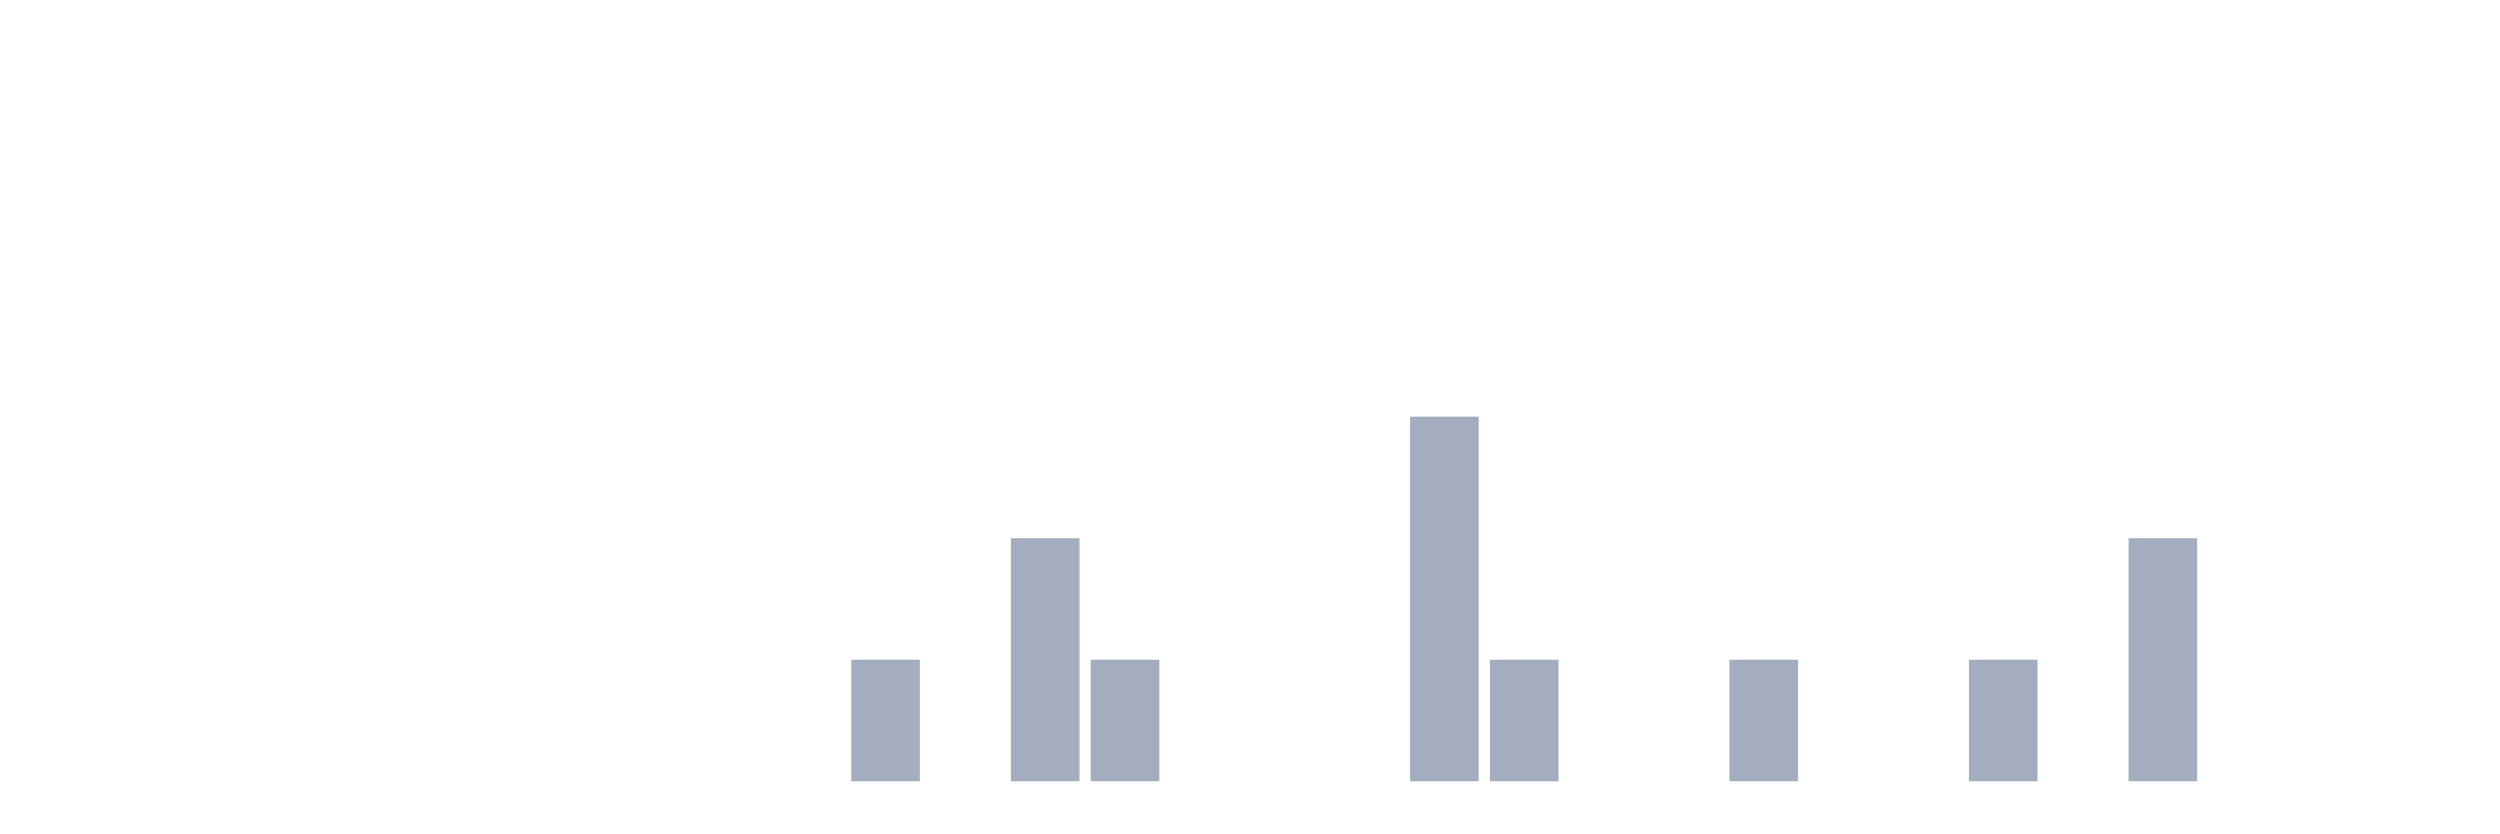
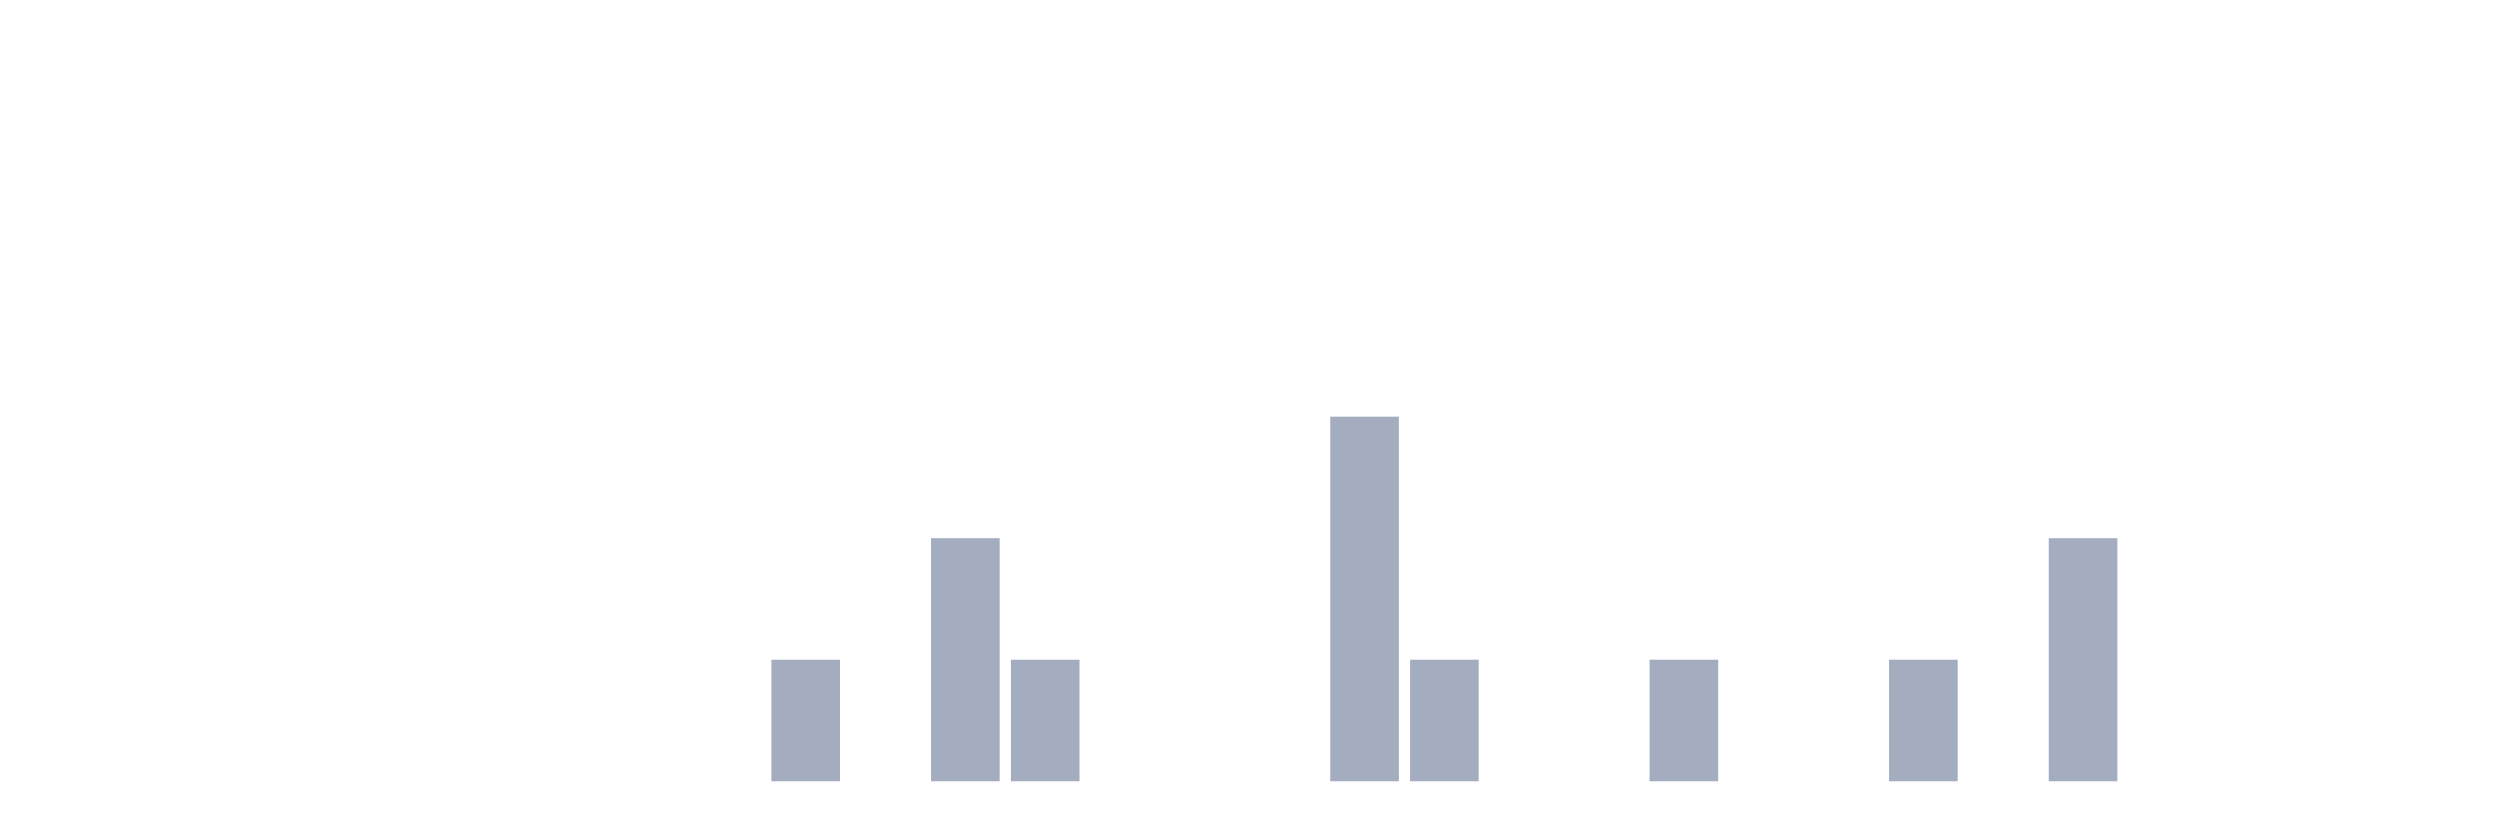
<svg xmlns="http://www.w3.org/2000/svg" viewBox="0 0 480 160">
  <g transform="translate(10,10)">
    <rect class="bar" x="0.153" width="13.175" y="140" height="0" fill="rgb(164,173,192)" />
    <rect class="bar" x="15.482" width="13.175" y="140" height="0" fill="rgb(164,173,192)" />
    <rect class="bar" x="30.81" width="13.175" y="140" height="0" fill="rgb(164,173,192)" />
    <rect class="bar" x="46.138" width="13.175" y="140" height="0" fill="rgb(164,173,192)" />
    <rect class="bar" x="61.466" width="13.175" y="140" height="0" fill="rgb(164,173,192)" />
    <rect class="bar" x="76.794" width="13.175" y="140" height="0" fill="rgb(164,173,192)" />
    <rect class="bar" x="92.123" width="13.175" y="140" height="0" fill="rgb(164,173,192)" />
    <rect class="bar" x="107.451" width="13.175" y="140" height="0" fill="rgb(164,173,192)" />
    <rect class="bar" x="122.779" width="13.175" y="140" height="0" fill="rgb(164,173,192)" />
-     <rect class="bar" x="138.107" width="13.175" y="140" height="0" fill="rgb(164,173,192)" />
-     <rect class="bar" x="153.436" width="13.175" y="116.667" height="23.333" fill="rgb(164,173,192)" />
-     <rect class="bar" x="168.764" width="13.175" y="140" height="0" fill="rgb(164,173,192)" />
-     <rect class="bar" x="184.092" width="13.175" y="93.333" height="46.667" fill="rgb(164,173,192)" />
-     <rect class="bar" x="199.42" width="13.175" y="116.667" height="23.333" fill="rgb(164,173,192)" />
+     <rect class="bar" x="138.107" width="13.175" y="116.667" height="23.333" fill="rgb(164,173,192)" />
+     <rect class="bar" x="153.436" width="13.175" y="140" height="0" fill="rgb(164,173,192)" />
+     <rect class="bar" x="168.764" width="13.175" y="93.333" height="46.667" fill="rgb(164,173,192)" />
+     <rect class="bar" x="184.092" width="13.175" y="116.667" height="23.333" fill="rgb(164,173,192)" />
+     <rect class="bar" x="199.42" width="13.175" y="140" height="0" fill="rgb(164,173,192)" />
    <rect class="bar" x="214.748" width="13.175" y="140" height="0" fill="rgb(164,173,192)" />
    <rect class="bar" x="230.077" width="13.175" y="140" height="0" fill="rgb(164,173,192)" />
-     <rect class="bar" x="245.405" width="13.175" y="140" height="0" fill="rgb(164,173,192)" />
-     <rect class="bar" x="260.733" width="13.175" y="70" height="70" fill="rgb(164,173,192)" />
-     <rect class="bar" x="276.061" width="13.175" y="116.667" height="23.333" fill="rgb(164,173,192)" />
+     <rect class="bar" x="245.405" width="13.175" y="70" height="70" fill="rgb(164,173,192)" />
+     <rect class="bar" x="260.733" width="13.175" y="116.667" height="23.333" fill="rgb(164,173,192)" />
+     <rect class="bar" x="276.061" width="13.175" y="140" height="0" fill="rgb(164,173,192)" />
    <rect class="bar" x="291.39" width="13.175" y="140" height="0" fill="rgb(164,173,192)" />
-     <rect class="bar" x="306.718" width="13.175" y="140" height="0" fill="rgb(164,173,192)" />
-     <rect class="bar" x="322.046" width="13.175" y="116.667" height="23.333" fill="rgb(164,173,192)" />
+     <rect class="bar" x="306.718" width="13.175" y="116.667" height="23.333" fill="rgb(164,173,192)" />
+     <rect class="bar" x="322.046" width="13.175" y="140" height="0" fill="rgb(164,173,192)" />
    <rect class="bar" x="337.374" width="13.175" y="140" height="0" fill="rgb(164,173,192)" />
-     <rect class="bar" x="352.702" width="13.175" y="140" height="0" fill="rgb(164,173,192)" />
-     <rect class="bar" x="368.031" width="13.175" y="116.667" height="23.333" fill="rgb(164,173,192)" />
-     <rect class="bar" x="383.359" width="13.175" y="140" height="0" fill="rgb(164,173,192)" />
-     <rect class="bar" x="398.687" width="13.175" y="93.333" height="46.667" fill="rgb(164,173,192)" />
+     <rect class="bar" x="352.702" width="13.175" y="116.667" height="23.333" fill="rgb(164,173,192)" />
+     <rect class="bar" x="368.031" width="13.175" y="140" height="0" fill="rgb(164,173,192)" />
+     <rect class="bar" x="383.359" width="13.175" y="93.333" height="46.667" fill="rgb(164,173,192)" />
+     <rect class="bar" x="398.687" width="13.175" y="140" height="0" fill="rgb(164,173,192)" />
    <rect class="bar" x="414.015" width="13.175" y="140" height="0" fill="rgb(164,173,192)" />
    <rect class="bar" x="429.344" width="13.175" y="140" height="0" fill="rgb(164,173,192)" />
    <rect class="bar" x="444.672" width="13.175" y="140" height="0" fill="rgb(164,173,192)" />
  </g>
</svg>
